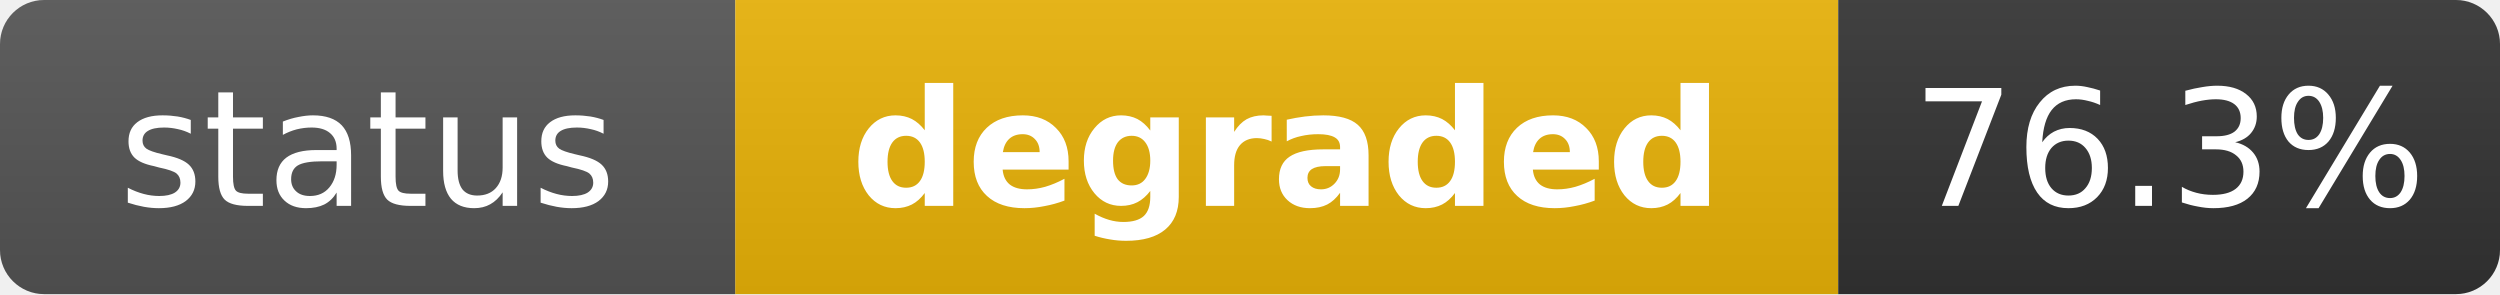
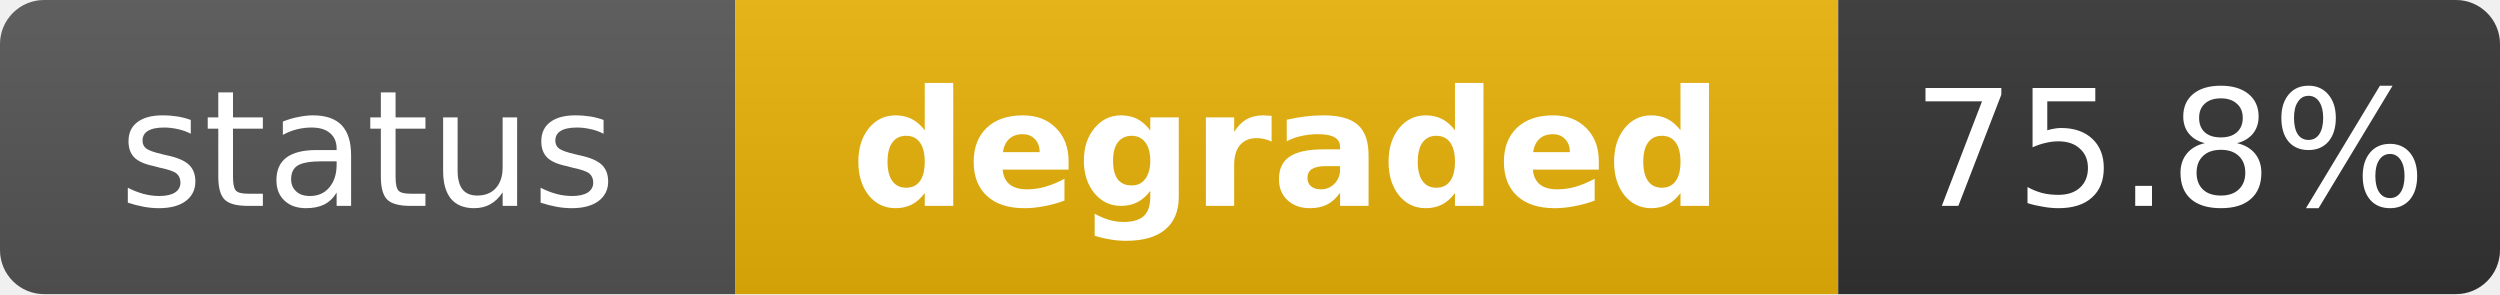
<svg xmlns="http://www.w3.org/2000/svg" width="170" height="20" role="img" aria-label="status: degraded">
  <linearGradient id="s" x2="0" y2="100%">
    <stop offset="0" stop-color="#bbb" stop-opacity=".1" />
    <stop offset="1" stop-opacity=".1" />
  </linearGradient>
  <clipPath id="r">
    <rect width="170" height="20" rx="3" fill="#fff" />
  </clipPath>
  <g clip-path="url(#r)">
    <rect width="50" height="20" fill="#555" />
    <rect x="50" width="75" height="20" fill="#eab308" />
    <rect x="125" width="45" height="20" fill="#333" />
    <rect width="170" height="20" fill="url(#s)" />
  </g>
  <g fill="#fff" text-anchor="middle" font-family="Verdana,Geneva,DejaVu Sans,sans-serif" text-rendering="geometricPrecision" font-size="11">
    <text x="25" y="14" fill="#fff">status</text>
    <text x="87.5" y="14" fill="#fff" font-weight="bold">degraded</text>
-     <text x="147.5" y="14" fill="#fff">76.3%</text>
+     <text x="147.5" y="14" fill="#fff">75.8%</text>
  </g>
</svg>
